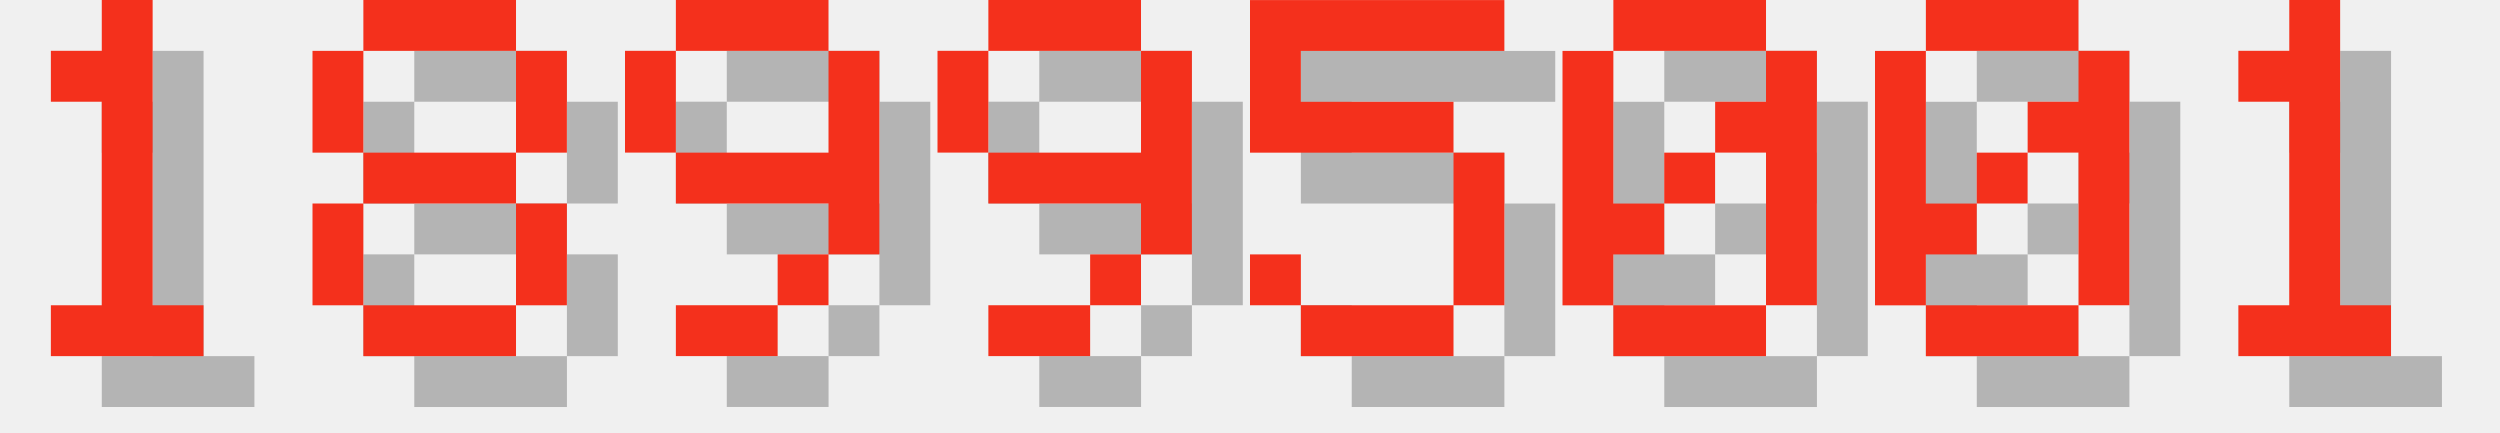
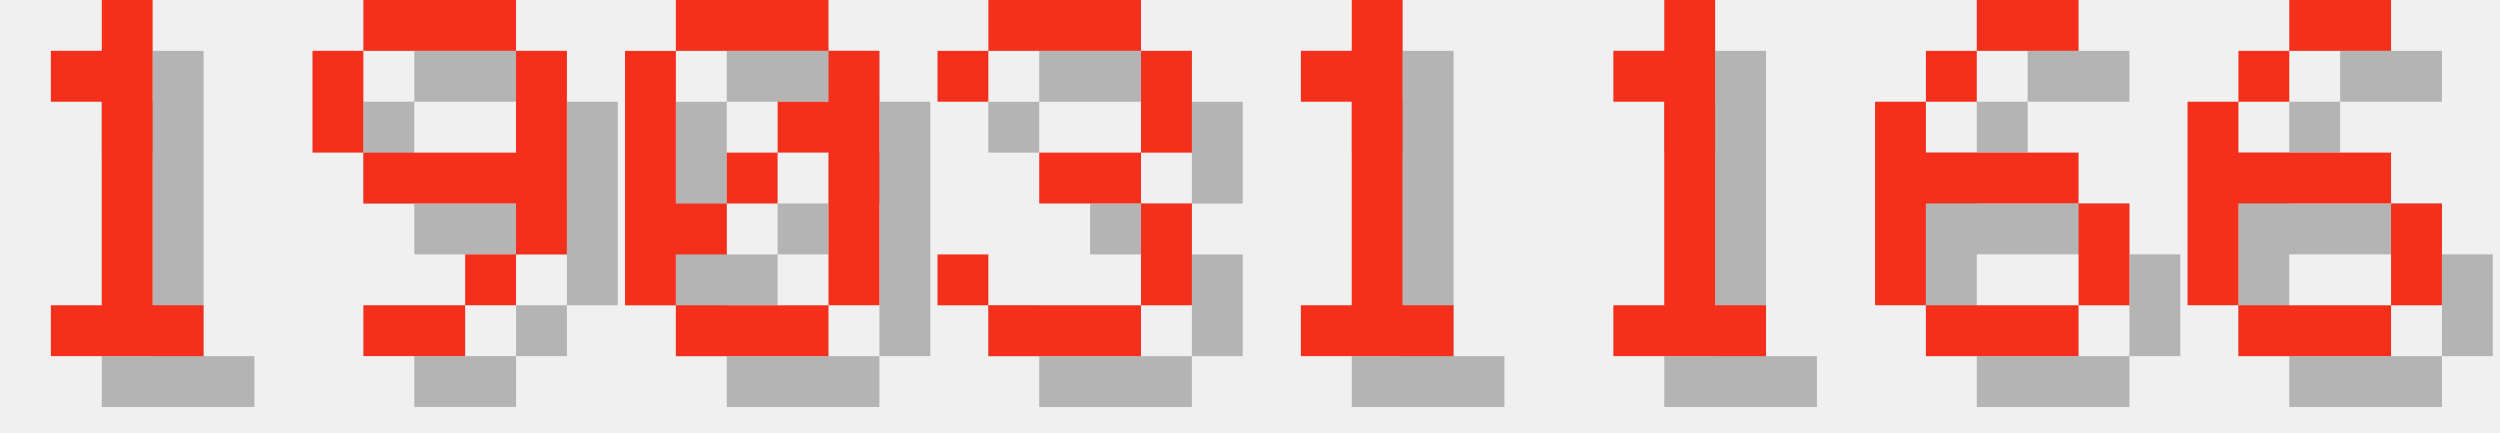
<svg xmlns="http://www.w3.org/2000/svg" version="1.1" width="208.0" height="36">
  <style>
        .text-foreground {
            fill: #F4301C;
        }
        .text-shadow {
            fill: #000000;
            fill-opacity: 0.25;
        }
    </style>
  <g class="digit" id="digit_1" transform="translate(0.0, 0), scale(4)">
    <path id="digit_1_shadow" class="text-shadow" d="m2.117 2.117v1.058h1.058v4.233h-1.058v1.058h3.175v-1.058h-1.058v-6.35h-1.058v1.058h-1.058z" fill-opacity=".5" style="paint-order:stroke fill markers" />
    <path id="digit_1_fg" class="text-foreground" d="m1.058 1.058v1.058h1.058v4.233h-1.058v1.058h3.175v-1.058h-1.058v-6.35h-1.058v1.058h-1.058z" fill="#fff" style="paint-order:stroke fill markers" />
  </g>
-   <g class="digit" id="digit_8" transform="translate(26.0, 0), scale(4)">
-     <path id="digit_8_shadow" class="text-shadow" d="m2.117 1.058v1.058h3.175v-1.058h-3.175zm3.175 1.058v2.117h1.058v-2.117h-1.058zm0 2.117h-3.175v1.058h3.175v-1.058zm0 1.058v2.117h1.058v-2.117h-1.058zm0 2.117h-3.175v1.058h3.175v-1.058zm-3.175 0v-2.117h-1.058v2.117h1.058zm0-3.175v-2.117h-1.058v2.117h1.058z" fill-opacity=".5" style="paint-order:stroke fill markers" />
-     <path id="digit_8_fg" class="text-foreground" d="m1.058 0v1.058h3.175v-1.058h-3.175zm3.175 1.058v2.117h1.058v-2.117h-1.058zm0 2.117h-3.175v1.058h3.175v-1.058zm0 1.058v2.117h1.058v-2.117h-1.058zm0 2.117h-3.175v1.058h3.175v-1.058zm-3.175 0v-2.117h-1.058v2.117h1.058zm0-3.175v-2.117h-1.058v2.117h1.058z" fill="#fff" style="paint-order:stroke fill markers" />
-   </g>
-   <g class="digit" id="digit_9" transform="translate(52.0, 0), scale(4)">
+   <g class="digit" id="digit_9" transform="translate(26.0, 0), scale(4)">
    <path id="digit_9_shadow" class="text-shadow" d="m2.117 1.058v1.058h3.175v-1.058h-3.175zm3.175 1.058v2.117h-3.175v1.058h3.175v1.058h1.058v-4.233h-1.058zm0 4.233h-1.058v1.058h1.058v-1.058zm-1.058 1.058h-2.117v1.058h2.117v-1.058zm-2.117-3.175v-2.117h-1.058v2.117h1.058z" fill-opacity=".5" style="paint-order:stroke fill markers" />
    <path id="digit_9_fg" class="text-foreground" d="m1.058 0v1.058h3.175v-1.058h-3.175zm3.175 1.058v2.117h-3.175v1.058h3.175v1.058h1.058v-4.233h-1.058zm0 4.233h-1.058v1.058h1.058v-1.058zm-1.058 1.058h-2.117v1.058h2.117v-1.058zm-2.117-3.175v-2.117h-1.058v2.117h1.058z" fill="#fff" style="paint-order:stroke fill markers" />
  </g>
-   <g class="digit" id="digit_9" transform="translate(78.0, 0), scale(4)">
-     <path id="digit_9_shadow" class="text-shadow" d="m2.117 1.058v1.058h3.175v-1.058h-3.175zm3.175 1.058v2.117h-3.175v1.058h3.175v1.058h1.058v-4.233h-1.058zm0 4.233h-1.058v1.058h1.058v-1.058zm-1.058 1.058h-2.117v1.058h2.117v-1.058zm-2.117-3.175v-2.117h-1.058v2.117h1.058z" fill-opacity=".5" style="paint-order:stroke fill markers" />
-     <path id="digit_9_fg" class="text-foreground" d="m1.058 0v1.058h3.175v-1.058h-3.175zm3.175 1.058v2.117h-3.175v1.058h3.175v1.058h1.058v-4.233h-1.058zm0 4.233h-1.058v1.058h1.058v-1.058zm-1.058 1.058h-2.117v1.058h2.117v-1.058zm-2.117-3.175v-2.117h-1.058v2.117h1.058z" fill="#fff" style="paint-order:stroke fill markers" />
-   </g>
-   <g class="digit" id="digit_5" transform="translate(104.0, 0), scale(4)">
-     <path id="digit_5_shadow" class="text-shadow" d="m1.058 1.058v3.175h4.233v3.175h-3.175v-1.058h-1.058v1.058h1.058v1.058h3.175v-1.058h1.058v-3.175h-1.058v-1.058h-3.175v-1.058h4.233v-1.058h-5.292z" fill-opacity=".5" style="paint-order:stroke fill markers" />
-     <path id="digit_5_fg" class="text-foreground" d="m0 0v3.175h4.233v3.175h-3.175v-1.058h-1.058v1.058h1.058v1.058h3.175v-1.058h1.058v-3.175h-1.058v-1.058h-3.175v-1.058h4.233v-1.058h-5.292z" fill="#fff" style="paint-order:stroke fill markers" />
-   </g>
-   <g class="digit" id="digit_0" transform="translate(130.0, 0), scale(4)">
+   <g class="digit" id="digit_0" transform="translate(52.0, 0), scale(4)">
    <path id="digit_0_shadow" class="text-shadow" d="m2.117 1.058v1.058h3.175v-1.058h-3.175zm3.175 1.058v1.058h-1.058v1.058h1.058v3.175h1.058v-5.292h-1.058zm0 5.292h-3.175v1.058h3.175v-1.058zm-3.175 0v-1.058h1.058v-1.058h-1.058v-3.175h-1.058v5.292h1.058zm1.058-2.117h1.058v-1.058h-1.058v1.058z" fill-opacity=".5" style="paint-order:stroke fill markers" />
    <path id="digit_0_fg" class="text-foreground" d="m1.058 0v1.058h3.175v-1.058h-3.175zm3.175 1.058v1.058h-1.058v1.058h1.058v3.175h1.058v-5.292h-1.058zm0 5.292h-3.175v1.058h3.175v-1.058zm-3.175 0v-1.058h1.058v-1.058h-1.058v-3.175h-1.058v5.292h1.058zm1.058-2.117h1.058v-1.058h-1.058v1.058z" fill="#fff" style="paint-order:stroke fill markers" />
  </g>
-   <g class="digit" id="digit_0" transform="translate(156.0, 0), scale(4)">
-     <path id="digit_0_shadow" class="text-shadow" d="m2.117 1.058v1.058h3.175v-1.058h-3.175zm3.175 1.058v1.058h-1.058v1.058h1.058v3.175h1.058v-5.292h-1.058zm0 5.292h-3.175v1.058h3.175v-1.058zm-3.175 0v-1.058h1.058v-1.058h-1.058v-3.175h-1.058v5.292h1.058zm1.058-2.117h1.058v-1.058h-1.058v1.058z" fill-opacity=".5" style="paint-order:stroke fill markers" />
-     <path id="digit_0_fg" class="text-foreground" d="m1.058 0v1.058h3.175v-1.058h-3.175zm3.175 1.058v1.058h-1.058v1.058h1.058v3.175h1.058v-5.292h-1.058zm0 5.292h-3.175v1.058h3.175v-1.058zm-3.175 0v-1.058h1.058v-1.058h-1.058v-3.175h-1.058v5.292h1.058zm1.058-2.117h1.058v-1.058h-1.058v1.058z" fill="#fff" style="paint-order:stroke fill markers" />
+   <g class="digit" id="digit_3" transform="translate(78.0, 0), scale(4)">
+     <path id="digit_3_shadow" class="text-shadow" d="m1.058 2.117v1.058h1.058v-1.058h3.175v2.117h-2.117v1.058h2.117v2.117h-3.175v-1.058h-1.058v1.058h1.058v1.058h3.175v-1.058h1.058v-2.117h-1.058v-1.058h1.058v-2.117h-1.058v-1.058h-3.175v1.058h-1.058z" fill-opacity=".5" style="paint-order:stroke fill markers" />
+     <path id="digit_3_fg" class="text-foreground" d="m0 1.058v1.058h1.058v-1.058h3.175v2.117h-2.117v1.058h2.117v2.117h-3.175v-1.058h-1.058v1.058h1.058v1.058h3.175v-1.058h1.058v-2.117h-1.058v-1.058h1.058v-2.117h-1.058v-1.058h-3.175v1.058h-1.058z" fill="#fff" style="paint-order:stroke fill markers" />
  </g>
-   <g class="digit" id="digit_1" transform="translate(182.0, 0), scale(4)">
+   <g class="digit" id="digit_1" transform="translate(104.0, 0), scale(4)">
    <path id="digit_1_shadow" class="text-shadow" d="m2.117 2.117v1.058h1.058v4.233h-1.058v1.058h3.175v-1.058h-1.058v-6.35h-1.058v1.058h-1.058z" fill-opacity=".5" style="paint-order:stroke fill markers" />
    <path id="digit_1_fg" class="text-foreground" d="m1.058 1.058v1.058h1.058v4.233h-1.058v1.058h3.175v-1.058h-1.058v-6.35h-1.058v1.058h-1.058z" fill="#fff" style="paint-order:stroke fill markers" />
  </g>
+   <g class="digit" id="digit_1" transform="translate(130.0, 0), scale(4)">
+     <path id="digit_1_shadow" class="text-shadow" d="m2.117 2.117v1.058h1.058v4.233h-1.058v1.058h3.175v-1.058h-1.058v-6.35h-1.058v1.058h-1.058z" fill-opacity=".5" style="paint-order:stroke fill markers" />
+     <path id="digit_1_fg" class="text-foreground" d="m1.058 1.058v1.058h1.058v4.233h-1.058v1.058h3.175v-1.058h-1.058v-6.35h-1.058v1.058h-1.058z" fill="#fff" style="paint-order:stroke fill markers" />
+   </g>
+   <g class="digit" id="digit_6" transform="translate(156.0, 0), scale(4)">
+     <path id="digit_6_shadow" class="text-shadow" d="m3.175 1.058v1.058h2.117v-1.058h-2.117zm0 1.058h-1.058v1.058h1.058v-1.058zm-1.058 1.058h-1.058v4.233h1.058v-2.117h3.175v-1.058h-3.175v-1.058zm3.175 2.117v2.117h1.058v-2.117h-1.058zm0 2.117h-3.175v1.058h3.175v-1.058z" fill-opacity=".5" style="paint-order:stroke fill markers" />
+     <path id="digit_6_fg" class="text-foreground" d="m2.117 0v1.058h2.117v-1.058h-2.117zm0 1.058h-1.058v1.058h1.058v-1.058zm-1.058 1.058h-1.058v4.233h1.058v-2.117h3.175v-1.058h-3.175v-1.058zm3.175 2.117v2.117h1.058v-2.117h-1.058zm0 2.117h-3.175v1.058h3.175v-1.058z" fill="#fff" style="paint-order:stroke fill markers" />
+   </g>
+   <g class="digit" id="digit_6" transform="translate(182.0, 0), scale(4)">
+     <path id="digit_6_shadow" class="text-shadow" d="m3.175 1.058v1.058h2.117v-1.058h-2.117zm0 1.058h-1.058v1.058h1.058v-1.058zm-1.058 1.058h-1.058v4.233h1.058v-2.117h3.175v-1.058h-3.175v-1.058zm3.175 2.117v2.117h1.058v-2.117h-1.058zm0 2.117h-3.175v1.058h3.175v-1.058z" fill-opacity=".5" style="paint-order:stroke fill markers" />
+     <path id="digit_6_fg" class="text-foreground" d="m2.117 0v1.058h2.117v-1.058h-2.117zm0 1.058h-1.058v1.058h1.058v-1.058zm-1.058 1.058h-1.058v4.233h1.058v-2.117h3.175v-1.058h-3.175v-1.058zm3.175 2.117v2.117h1.058v-2.117h-1.058zm0 2.117h-3.175v1.058h3.175v-1.058z" fill="#fff" style="paint-order:stroke fill markers" />
+   </g>
</svg>
